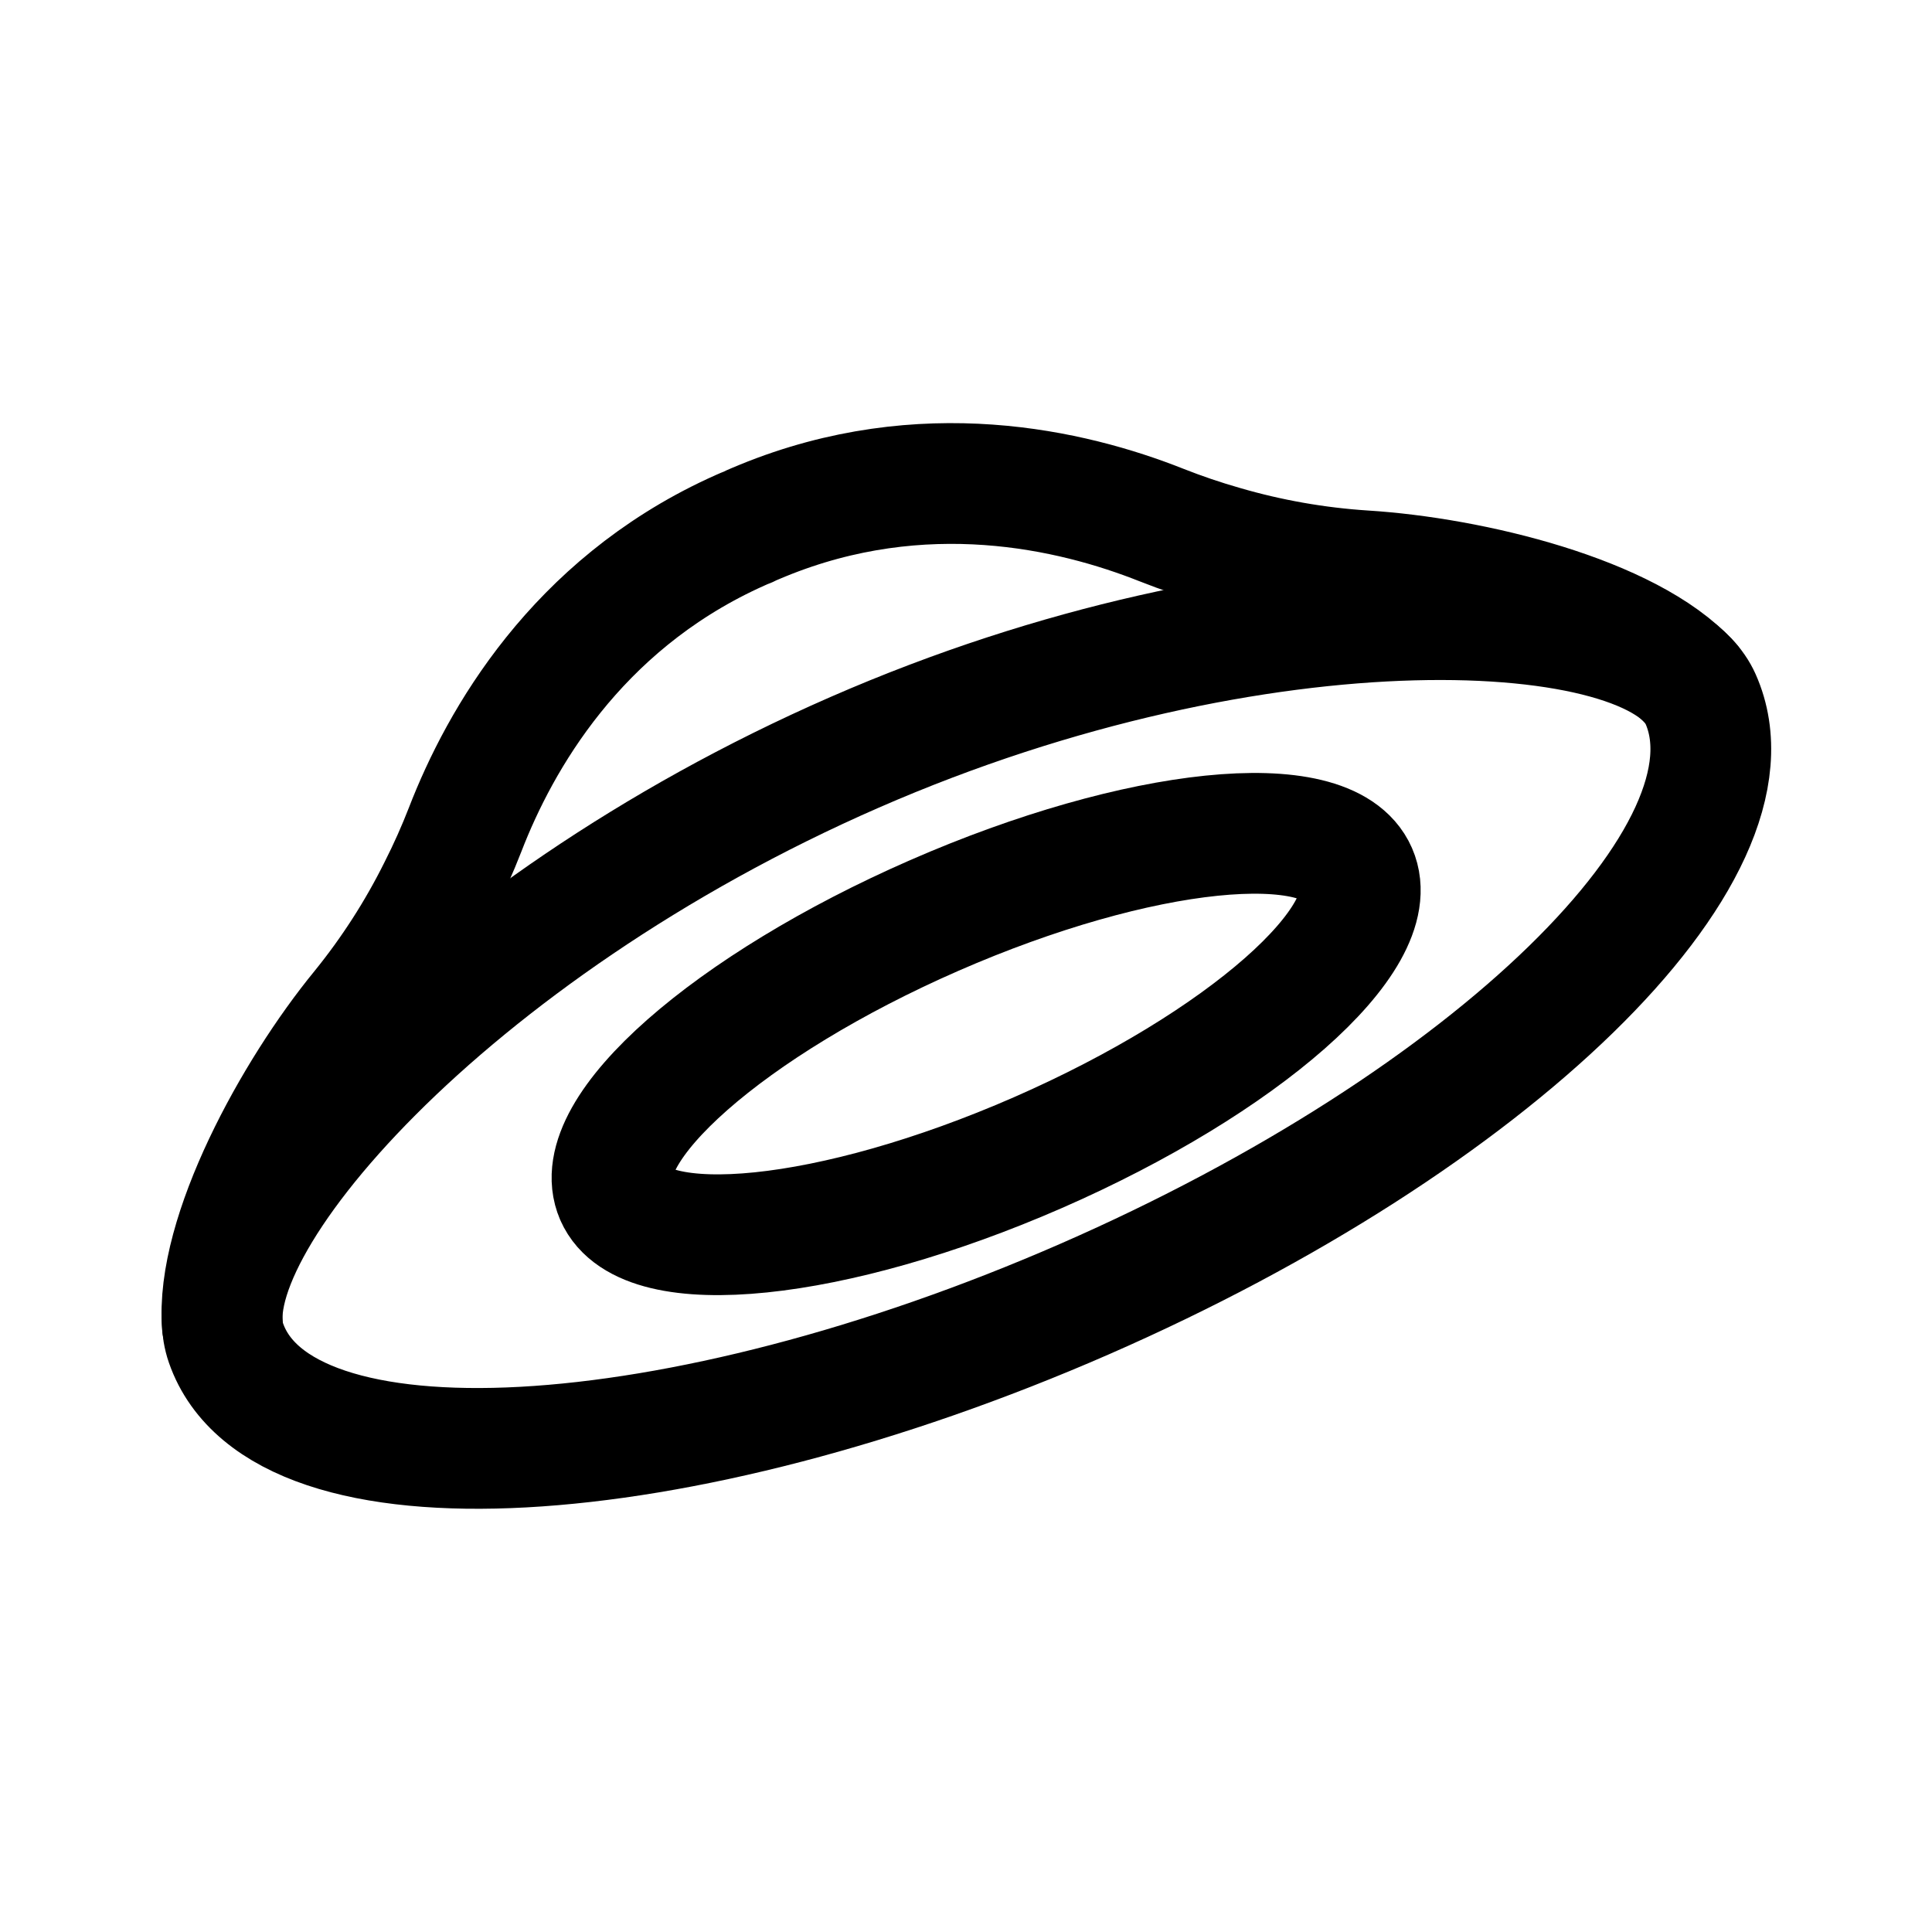
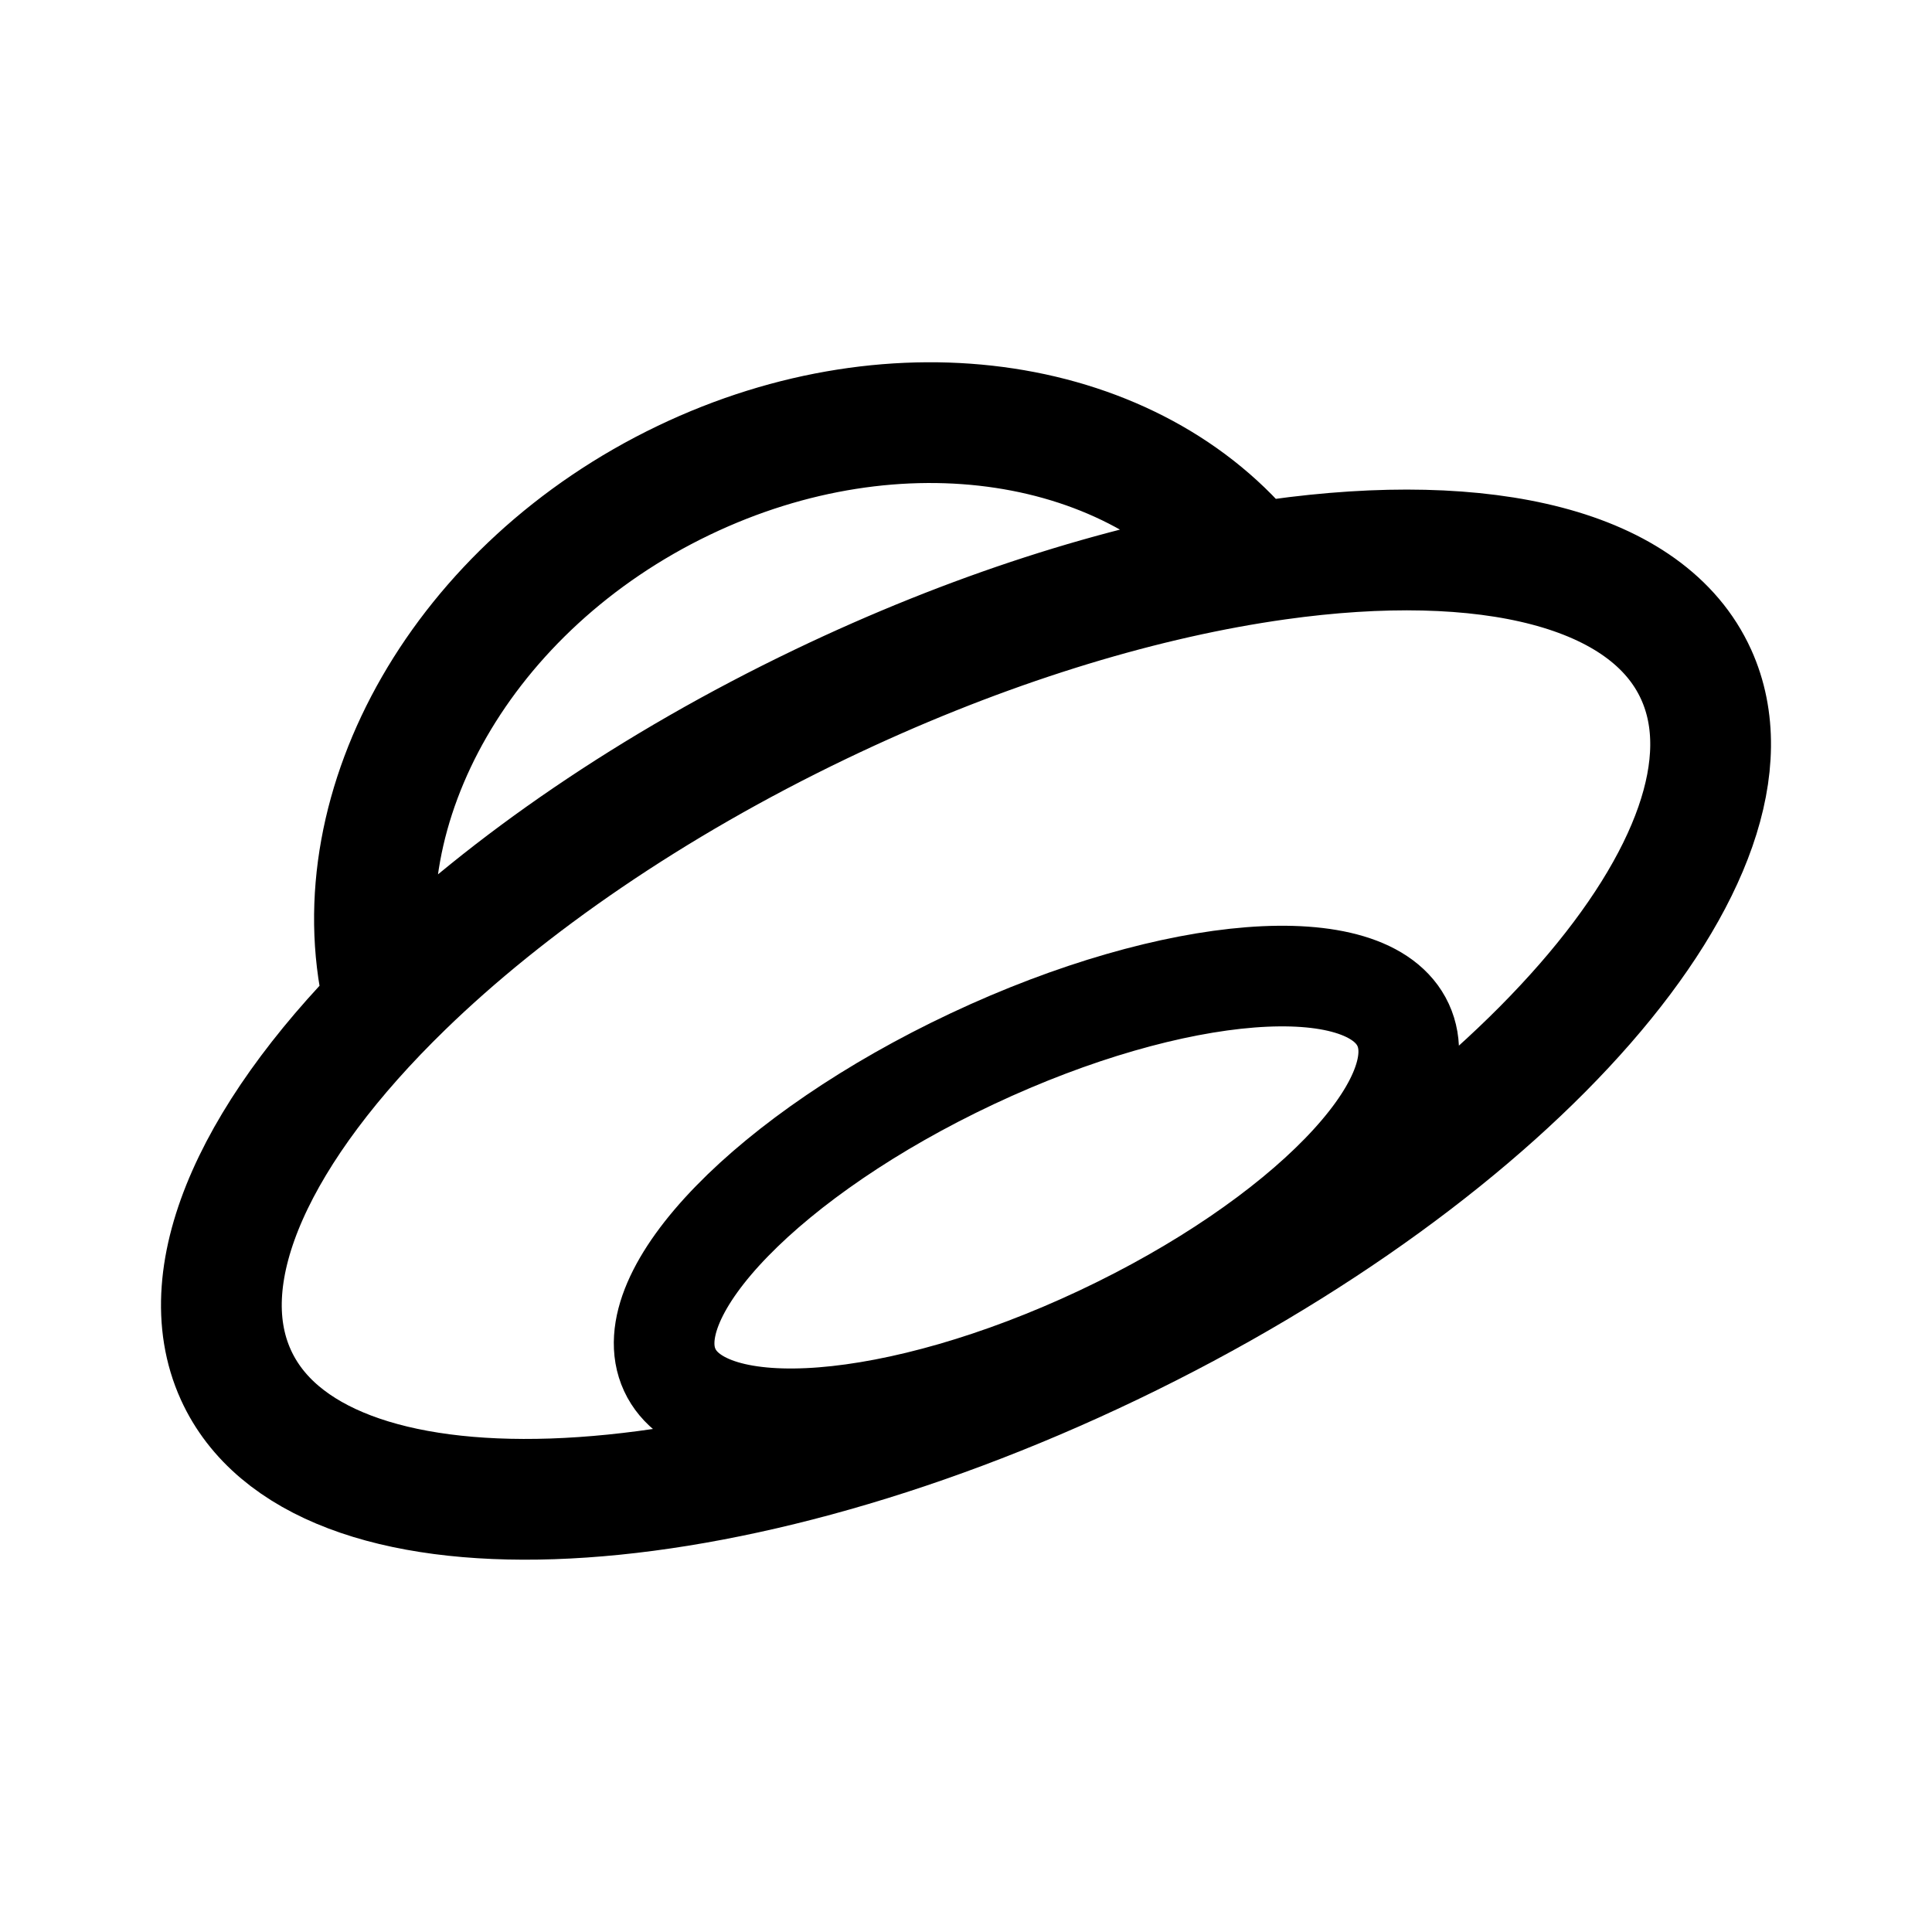
- <svg xmlns="http://www.w3.org/2000/svg" width="192" height="192" fill="none">
-   <g stroke="#000" stroke-linecap="round" stroke-linejoin="round" stroke-width="12">
-     <path d="M167.957 67.852c-6.043-6.666-21.754-10.462-32.397-11.13a65 65 0 0 1-13.987-2.46 66 66 0 0 1-6.14-2.082c-8.948-3.551-23.71-6.966-39.64-.446-.508.223-1.002.397-1.463.64-.49.177-.988.429-1.495.651-15.578 7.25-23.126 20.412-26.6 29.395a66 66 0 0 1-2.643 5.92 64.4 64.4 0 0 1-7.66 11.922c-6.753 8.231-14.572 22.522-13.83 31.47" />
-     <path d="M168.987 69.43c6.795 15.214-20.721 41.978-61.182 59.662s-79.875 20.11-85.347 4.374c-3.887-11.176 21.996-41.013 62.457-58.693s79.478-15.627 84.072-5.343" />
-     <path d="M61.182 118.852c-2.844-6.508 11.334-18.984 31.67-27.874s39.125-10.814 41.969-4.306c2.844 6.507-11.334 18.98-31.671 27.874-20.337 8.89-39.124 10.814-41.968 4.306" />
-   </g>
+ <svg xmlns="http://www.w3.org/2000/svg" width="192" height="192" viewBox="0 0 192 192" fill="none">
+   <path d="M38.071 99.025C33.757 80.12 46.01 58.258 67.944 47.74c21.365-10.245 44.843-6.336 56.499 8.245m0 0c-13.101 2.131-27.915 6.813-42.885 13.992-16.782 8.047-31.098 17.957-41.487 28.05-14.42 14.01-21.27 28.373-16.633 38.597 7.976 17.591 46.93 16.272 87.004-2.946 40.076-19.217 66.097-49.057 58.12-66.647-4.806-10.6-20.862-14.334-41.633-11.422-.821.115-1.65.24-2.486.376Z" stroke="#000" stroke-width="12" stroke-linecap="round" stroke-linejoin="round" />
+   <path d="M139.441 101.857c3.519 7.614-9.943 21.462-30.069 30.93-20.126 9.468-39.294 10.971-42.813 3.356-3.52-7.614 9.943-21.462 30.069-30.93 20.126-9.468 39.294-10.97 42.813-3.356Z" stroke="#000" stroke-width="10" stroke-linecap="round" stroke-linejoin="round" />
</svg>
